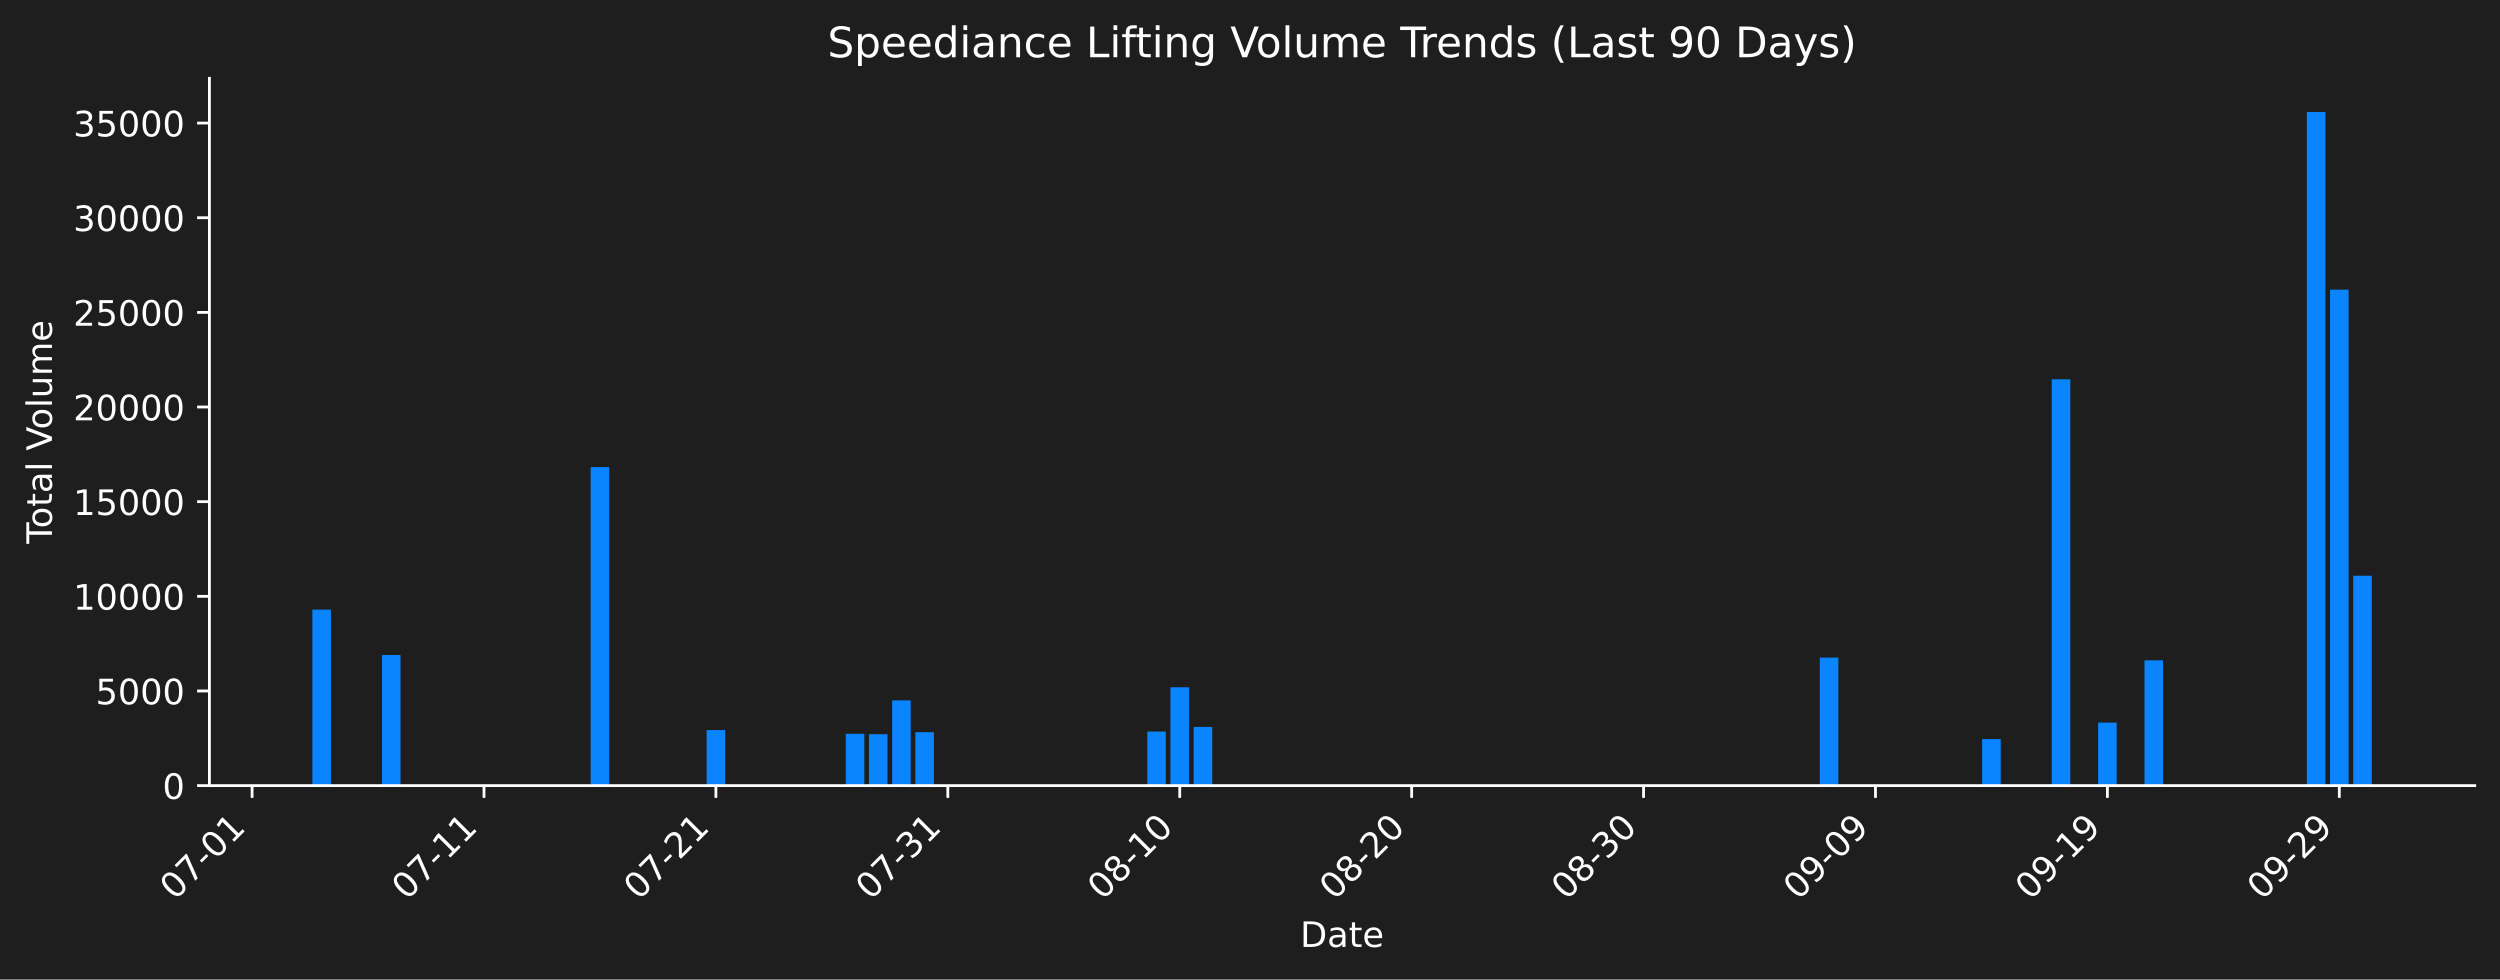
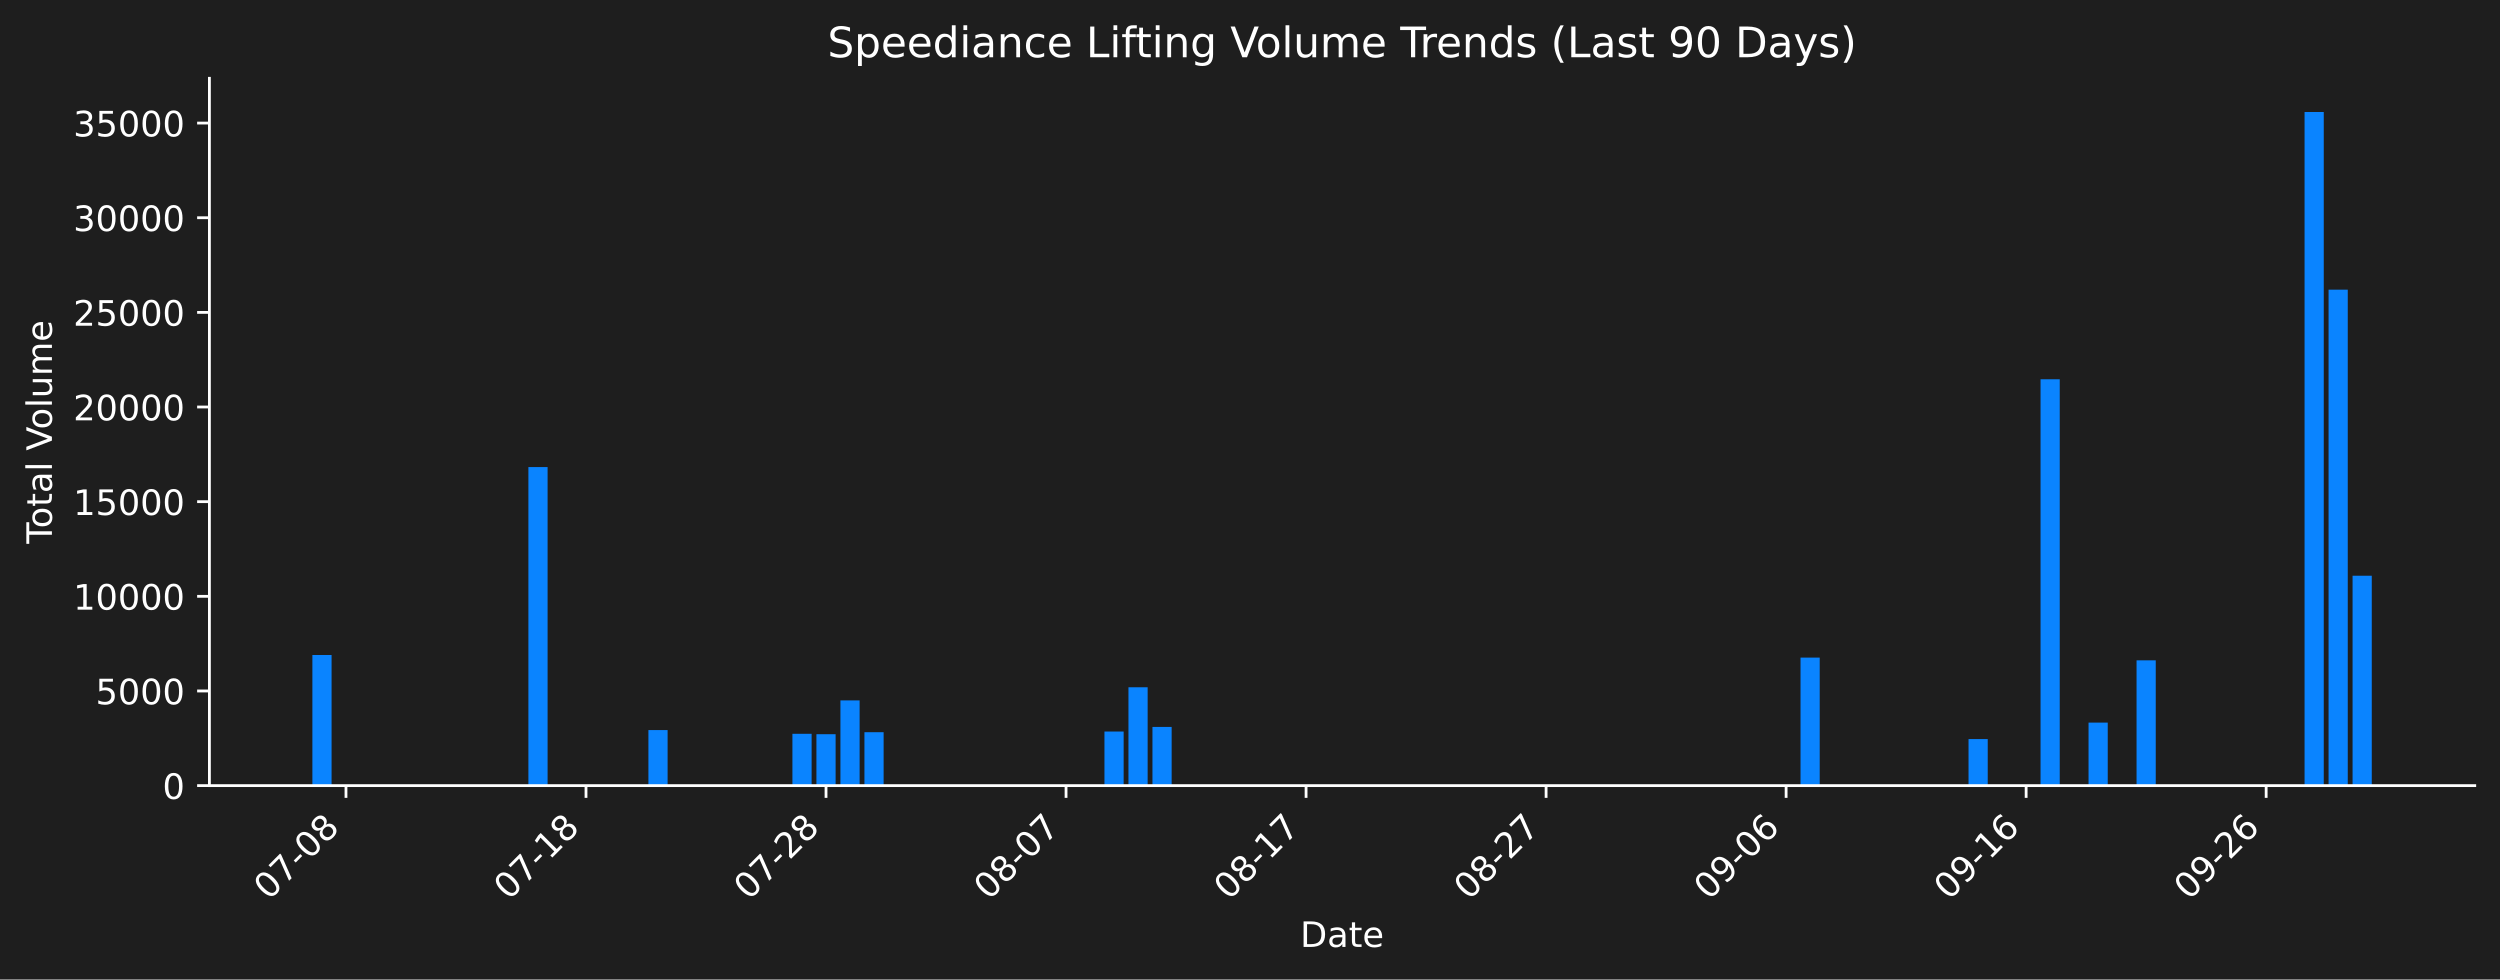
<svg xmlns="http://www.w3.org/2000/svg" xmlns:xlink="http://www.w3.org/1999/xlink" width="712.621pt" height="279.207pt" viewBox="0 0 712.621 279.207" version="1.1">
  <defs>
    <style type="text/css">*{stroke-linejoin: round; stroke-linecap: butt}</style>
  </defs>
  <g id="figure_1">
    <g id="patch_1">
      <path d="M 0 279.207  L 712.621 279.207  L 712.621 0  L 0 0  z " style="fill: #1e1e1e" />
    </g>
    <g id="axes_1">
      <g id="patch_2">
        <path d="M 59.691 223.939  L 705.421 223.939  L 705.421 22.318  L 59.691 22.318  L 59.691 223.939  z " style="fill: none" />
      </g>
      <g id="patch_3">
-         <path d="M 89.042 223.939  L 94.331 223.939  L 94.331 173.774  L 89.042 173.774  z " clip-path="url(#p75ba4b3775)" style="fill: #0a84ff" />
+         <path d="M 89.042 223.939  L 94.515 223.939  L 94.515 186.71  L 89.042 186.71  z " clip-path="url(#pae42a3f8f5)" style="fill: #0a84ff" />
      </g>
      <g id="patch_4">
-         <path d="M 108.874 223.939  L 114.163 223.939  L 114.163 186.71  L 108.874 186.71  z " clip-path="url(#p75ba4b3775)" style="fill: #0a84ff" />
+         <path d="M 150.618 223.939  L 156.092 223.939  L 156.092 133.144  L 150.618 133.144  z " clip-path="url(#pae42a3f8f5)" style="fill: #0a84ff" />
      </g>
      <g id="patch_5">
-         <path d="M 168.37 223.939  L 173.659 223.939  L 173.659 133.144  L 168.37 133.144  z " clip-path="url(#p75ba4b3775)" style="fill: #0a84ff" />
+         <path d="M 184.827 223.939  L 190.301 223.939  L 190.301 208.102  L 184.827 208.102  z " clip-path="url(#pae42a3f8f5)" style="fill: #0a84ff" />
      </g>
      <g id="patch_6">
-         <path d="M 201.423 223.939  L 206.712 223.939  L 206.712 208.102  L 201.423 208.102  z " clip-path="url(#p75ba4b3775)" style="fill: #0a84ff" />
+         <path d="M 225.878 223.939  L 231.352 223.939  L 231.352 209.17  L 225.878 209.17  z " clip-path="url(#pae42a3f8f5)" style="fill: #0a84ff" />
      </g>
      <g id="patch_7">
-         <path d="M 241.087 223.939  L 246.376 223.939  L 246.376 209.17  L 241.087 209.17  z " clip-path="url(#p75ba4b3775)" style="fill: #0a84ff" />
+         <path d="M 232.72 223.939  L 238.193 223.939  L 238.193 209.278  L 232.72 209.278  z " clip-path="url(#pae42a3f8f5)" style="fill: #0a84ff" />
      </g>
      <g id="patch_8">
-         <path d="M 247.698 223.939  L 252.987 223.939  L 252.987 209.278  L 247.698 209.278  z " clip-path="url(#p75ba4b3775)" style="fill: #0a84ff" />
+         <path d="M 239.562 223.939  L 245.035 223.939  L 245.035 199.652  L 239.562 199.652  z " clip-path="url(#pae42a3f8f5)" style="fill: #0a84ff" />
      </g>
      <g id="patch_9">
-         <path d="M 254.309 223.939  L 259.597 223.939  L 259.597 199.652  L 254.309 199.652  z " clip-path="url(#p75ba4b3775)" style="fill: #0a84ff" />
+         <path d="M 246.404 223.939  L 251.877 223.939  L 251.877 208.714  L 246.404 208.714  z " clip-path="url(#pae42a3f8f5)" style="fill: #0a84ff" />
      </g>
      <g id="patch_10">
-         <path d="M 260.919 223.939  L 266.208 223.939  L 266.208 208.714  L 260.919 208.714  z " clip-path="url(#p75ba4b3775)" style="fill: #0a84ff" />
+         <path d="M 314.822 223.939  L 320.295 223.939  L 320.295 208.513  L 314.822 208.513  z " clip-path="url(#pae42a3f8f5)" style="fill: #0a84ff" />
      </g>
      <g id="patch_11">
-         <path d="M 327.026 223.939  L 332.315 223.939  L 332.315 208.513  L 327.026 208.513  z " clip-path="url(#p75ba4b3775)" style="fill: #0a84ff" />
+         <path d="M 321.664 223.939  L 327.137 223.939  L 327.137 195.912  L 321.664 195.912  z " clip-path="url(#pae42a3f8f5)" style="fill: #0a84ff" />
      </g>
      <g id="patch_12">
-         <path d="M 333.637 223.939  L 338.925 223.939  L 338.925 195.912  L 333.637 195.912  z " clip-path="url(#p75ba4b3775)" style="fill: #0a84ff" />
+         <path d="M 328.505 223.939  L 333.979 223.939  L 333.979 207.219  L 328.505 207.219  z " clip-path="url(#pae42a3f8f5)" style="fill: #0a84ff" />
      </g>
      <g id="patch_13">
-         <path d="M 340.247 223.939  L 345.536 223.939  L 345.536 207.219  L 340.247 207.219  z " clip-path="url(#p75ba4b3775)" style="fill: #0a84ff" />
+         <path d="M 513.234 223.939  L 518.708 223.939  L 518.708 187.448  L 513.234 187.448  z " clip-path="url(#pae42a3f8f5)" style="fill: #0a84ff" />
      </g>
      <g id="patch_14">
-         <path d="M 518.735 223.939  L 524.024 223.939  L 524.024 187.448  L 518.735 187.448  z " clip-path="url(#p75ba4b3775)" style="fill: #0a84ff" />
+         <path d="M 561.127 223.939  L 566.6 223.939  L 566.6 210.678  L 561.127 210.678  z " clip-path="url(#pae42a3f8f5)" style="fill: #0a84ff" />
      </g>
      <g id="patch_15">
-         <path d="M 565.01 223.939  L 570.299 223.939  L 570.299 210.678  L 565.01 210.678  z " clip-path="url(#p75ba4b3775)" style="fill: #0a84ff" />
+         <path d="M 581.652 223.939  L 587.126 223.939  L 587.126 108.113  L 581.652 108.113  z " clip-path="url(#pae42a3f8f5)" style="fill: #0a84ff" />
      </g>
      <g id="patch_16">
-         <path d="M 584.842 223.939  L 590.131 223.939  L 590.131 108.113  L 584.842 108.113  z " clip-path="url(#p75ba4b3775)" style="fill: #0a84ff" />
+         <path d="M 595.336 223.939  L 600.809 223.939  L 600.809 205.981  L 595.336 205.981  z " clip-path="url(#pae42a3f8f5)" style="fill: #0a84ff" />
      </g>
      <g id="patch_17">
-         <path d="M 598.063 223.939  L 603.352 223.939  L 603.352 205.981  L 598.063 205.981  z " clip-path="url(#p75ba4b3775)" style="fill: #0a84ff" />
+         <path d="M 609.02 223.939  L 614.493 223.939  L 614.493 188.224  L 609.02 188.224  z " clip-path="url(#pae42a3f8f5)" style="fill: #0a84ff" />
      </g>
      <g id="patch_18">
-         <path d="M 611.285 223.939  L 616.573 223.939  L 616.573 188.224  L 611.285 188.224  z " clip-path="url(#p75ba4b3775)" style="fill: #0a84ff" />
+         <path d="M 656.912 223.939  L 662.386 223.939  L 662.386 31.919  L 656.912 31.919  z " clip-path="url(#pae42a3f8f5)" style="fill: #0a84ff" />
      </g>
      <g id="patch_19">
-         <path d="M 657.559 223.939  L 662.848 223.939  L 662.848 31.919  L 657.559 31.919  z " clip-path="url(#p75ba4b3775)" style="fill: #0a84ff" />
+         <path d="M 663.754 223.939  L 669.227 223.939  L 669.227 82.577  L 663.754 82.577  z " clip-path="url(#pae42a3f8f5)" style="fill: #0a84ff" />
      </g>
      <g id="patch_20">
-         <path d="M 664.17 223.939  L 669.459 223.939  L 669.459 82.577  L 664.17 82.577  z " clip-path="url(#p75ba4b3775)" style="fill: #0a84ff" />
-       </g>
-       <g id="patch_21">
-         <path d="M 670.781 223.939  L 676.069 223.939  L 676.069 164.121  L 670.781 164.121  z " clip-path="url(#p75ba4b3775)" style="fill: #0a84ff" />
+         <path d="M 670.596 223.939  L 676.069 223.939  L 676.069 164.121  L 670.596 164.121  z " clip-path="url(#pae42a3f8f5)" style="fill: #0a84ff" />
      </g>
      <g id="matplotlib.axis_1">
        <g id="xtick_1">
          <g id="line2d_1">
            <defs>
-               <path id="mddcae3e3fe" d="M 0 0  L 0 3.5  " style="stroke: #ffffff; stroke-width: 0.8" />
+               <path id="m203b34a47f" d="M 0 0  L 0 3.5  " style="stroke: #ffffff; stroke-width: 0.8" />
            </defs>
            <g>
-               <use xlink:href="#mddcae3e3fe" x="71.854" y="223.939" style="fill: #ffffff; stroke: #ffffff; stroke-width: 0.8" />
+               <use xlink:href="#m203b34a47f" x="98.621" y="223.939" style="fill: #ffffff; stroke: #ffffff; stroke-width: 0.8" />
            </g>
          </g>
          <g id="text_1">
-             <g style="fill: #ffffff" transform="translate(49.83672 256.8584) rotate(-45) scale(0.1 -0.1)">
+             <g style="fill: #ffffff" transform="translate(76.60299 256.8584) rotate(-45) scale(0.1 -0.1)">
              <defs>
                <path id="DejaVuSans-30" d="M 2034 4250  Q 1547 4250 1301 3770  Q 1056 3291 1056 2328  Q 1056 1369 1301 889  Q 1547 409 2034 409  Q 2525 409 2770 889  Q 3016 1369 3016 2328  Q 3016 3291 2770 3770  Q 2525 4250 2034 4250  z M 2034 4750  Q 2819 4750 3233 4129  Q 3647 3509 3647 2328  Q 3647 1150 3233 529  Q 2819 -91 2034 -91  Q 1250 -91 836 529  Q 422 1150 422 2328  Q 422 3509 836 4129  Q 1250 4750 2034 4750  z " transform="scale(0.015625)" />
                <path id="DejaVuSans-37" d="M 525 4666  L 3525 4666  L 3525 4397  L 1831 0  L 1172 0  L 2766 4134  L 525 4134  L 525 4666  z " transform="scale(0.015625)" />
                <path id="DejaVuSans-2d" d="M 313 2009  L 1997 2009  L 1997 1497  L 313 1497  L 313 2009  z " transform="scale(0.015625)" />
-                 <path id="DejaVuSans-31" d="M 794 531  L 1825 531  L 1825 4091  L 703 3866  L 703 4441  L 1819 4666  L 2450 4666  L 2450 531  L 3481 531  L 3481 0  L 794 0  L 794 531  z " transform="scale(0.015625)" />
+                 <path id="DejaVuSans-38" d="M 2034 2216  Q 1584 2216 1326 1975  Q 1069 1734 1069 1313  Q 1069 891 1326 650  Q 1584 409 2034 409  Q 2484 409 2743 651  Q 3003 894 3003 1313  Q 3003 1734 2745 1975  Q 2488 2216 2034 2216  z M 1403 2484  Q 997 2584 770 2862  Q 544 3141 544 3541  Q 544 4100 942 4425  Q 1341 4750 2034 4750  Q 2731 4750 3128 4425  Q 3525 4100 3525 3541  Q 3525 3141 3298 2862  Q 3072 2584 2669 2484  Q 3125 2378 3379 2068  Q 3634 1759 3634 1313  Q 3634 634 3220 271  Q 2806 -91 2034 -91  Q 1263 -91 848 271  Q 434 634 434 1313  Q 434 1759 690 2068  Q 947 2378 1403 2484  z M 1172 3481  Q 1172 3119 1398 2916  Q 1625 2713 2034 2713  Q 2441 2713 2670 2916  Q 2900 3119 2900 3481  Q 2900 3844 2670 4047  Q 2441 4250 2034 4250  Q 1625 4250 1398 4047  Q 1172 3844 1172 3481  z " transform="scale(0.015625)" />
              </defs>
              <use xlink:href="#DejaVuSans-30" />
              <use xlink:href="#DejaVuSans-37" transform="translate(63.62305 0)" />
              <use xlink:href="#DejaVuSans-2d" transform="translate(127.2461 0)" />
              <use xlink:href="#DejaVuSans-30" transform="translate(163.3301 0)" />
-               <use xlink:href="#DejaVuSans-31" transform="translate(226.9531 0)" />
+               <use xlink:href="#DejaVuSans-38" transform="translate(226.9531 0)" />
            </g>
          </g>
        </g>
        <g id="xtick_2">
          <g id="line2d_2">
            <g>
-               <use xlink:href="#mddcae3e3fe" x="137.961" y="223.939" style="fill: #ffffff; stroke: #ffffff; stroke-width: 0.8" />
+               <use xlink:href="#m203b34a47f" x="167.039" y="223.939" style="fill: #ffffff; stroke: #ffffff; stroke-width: 0.8" />
            </g>
          </g>
          <g id="text_2">
-             <g style="fill: #ffffff" transform="translate(115.9434 256.8584) rotate(-45) scale(0.1 -0.1)">
+             <g style="fill: #ffffff" transform="translate(145.0211 256.8584) rotate(-45) scale(0.1 -0.1)">
+               <defs>
+                 <path id="DejaVuSans-31" d="M 794 531  L 1825 531  L 1825 4091  L 703 3866  L 703 4441  L 1819 4666  L 2450 4666  L 2450 531  L 3481 531  L 3481 0  L 794 0  L 794 531  z " transform="scale(0.015625)" />
+               </defs>
              <use xlink:href="#DejaVuSans-30" />
              <use xlink:href="#DejaVuSans-37" transform="translate(63.62305 0)" />
              <use xlink:href="#DejaVuSans-2d" transform="translate(127.2461 0)" />
              <use xlink:href="#DejaVuSans-31" transform="translate(163.3301 0)" />
-               <use xlink:href="#DejaVuSans-31" transform="translate(226.9531 0)" />
+               <use xlink:href="#DejaVuSans-38" transform="translate(226.9531 0)" />
            </g>
          </g>
        </g>
        <g id="xtick_3">
          <g id="line2d_3">
            <g>
-               <use xlink:href="#mddcae3e3fe" x="204.068" y="223.939" style="fill: #ffffff; stroke: #ffffff; stroke-width: 0.8" />
+               <use xlink:href="#m203b34a47f" x="235.457" y="223.939" style="fill: #ffffff; stroke: #ffffff; stroke-width: 0.8" />
            </g>
          </g>
          <g id="text_3">
-             <g style="fill: #ffffff" transform="translate(182.0501 256.8584) rotate(-45) scale(0.1 -0.1)">
+             <g style="fill: #ffffff" transform="translate(213.4392 256.8584) rotate(-45) scale(0.1 -0.1)">
              <defs>
                <path id="DejaVuSans-32" d="M 1228 531  L 3431 531  L 3431 0  L 469 0  L 469 531  Q 828 903 1448 1529  Q 2069 2156 2228 2338  Q 2531 2678 2651 2914  Q 2772 3150 2772 3378  Q 2772 3750 2511 3984  Q 2250 4219 1831 4219  Q 1534 4219 1204 4116  Q 875 4013 500 3803  L 500 4441  Q 881 4594 1212 4672  Q 1544 4750 1819 4750  Q 2544 4750 2975 4387  Q 3406 4025 3406 3419  Q 3406 3131 3298 2873  Q 3191 2616 2906 2266  Q 2828 2175 2409 1742  Q 1991 1309 1228 531  z " transform="scale(0.015625)" />
              </defs>
              <use xlink:href="#DejaVuSans-30" />
              <use xlink:href="#DejaVuSans-37" transform="translate(63.62305 0)" />
              <use xlink:href="#DejaVuSans-2d" transform="translate(127.2461 0)" />
              <use xlink:href="#DejaVuSans-32" transform="translate(163.3301 0)" />
-               <use xlink:href="#DejaVuSans-31" transform="translate(226.9531 0)" />
+               <use xlink:href="#DejaVuSans-38" transform="translate(226.9531 0)" />
            </g>
          </g>
        </g>
        <g id="xtick_4">
          <g id="line2d_4">
            <g>
-               <use xlink:href="#mddcae3e3fe" x="270.174" y="223.939" style="fill: #ffffff; stroke: #ffffff; stroke-width: 0.8" />
+               <use xlink:href="#m203b34a47f" x="303.875" y="223.939" style="fill: #ffffff; stroke: #ffffff; stroke-width: 0.8" />
            </g>
          </g>
          <g id="text_4">
-             <g style="fill: #ffffff" transform="translate(248.1567 256.8584) rotate(-45) scale(0.1 -0.1)">
-               <defs>
-                 <path id="DejaVuSans-33" d="M 2597 2516  Q 3050 2419 3304 2112  Q 3559 1806 3559 1356  Q 3559 666 3084 287  Q 2609 -91 1734 -91  Q 1441 -91 1130 -33  Q 819 25 488 141  L 488 750  Q 750 597 1062 519  Q 1375 441 1716 441  Q 2309 441 2620 675  Q 2931 909 2931 1356  Q 2931 1769 2642 2001  Q 2353 2234 1838 2234  L 1294 2234  L 1294 2753  L 1863 2753  Q 2328 2753 2575 2939  Q 2822 3125 2822 3475  Q 2822 3834 2567 4026  Q 2313 4219 1838 4219  Q 1578 4219 1281 4162  Q 984 4106 628 3988  L 628 4550  Q 988 4650 1302 4700  Q 1616 4750 1894 4750  Q 2613 4750 3031 4423  Q 3450 4097 3450 3541  Q 3450 3153 3228 2886  Q 3006 2619 2597 2516  z " transform="scale(0.015625)" />
-               </defs>
-               <use xlink:href="#DejaVuSans-30" />
-               <use xlink:href="#DejaVuSans-37" transform="translate(63.62305 0)" />
-               <use xlink:href="#DejaVuSans-2d" transform="translate(127.2461 0)" />
-               <use xlink:href="#DejaVuSans-33" transform="translate(163.3301 0)" />
-               <use xlink:href="#DejaVuSans-31" transform="translate(226.9531 0)" />
+             <g style="fill: #ffffff" transform="translate(281.8573 256.8584) rotate(-45) scale(0.1 -0.1)">
+               <use xlink:href="#DejaVuSans-30" />
+               <use xlink:href="#DejaVuSans-38" transform="translate(63.62305 0)" />
+               <use xlink:href="#DejaVuSans-2d" transform="translate(127.2461 0)" />
+               <use xlink:href="#DejaVuSans-30" transform="translate(163.3301 0)" />
+               <use xlink:href="#DejaVuSans-37" transform="translate(226.9531 0)" />
            </g>
          </g>
        </g>
        <g id="xtick_5">
          <g id="line2d_5">
            <g>
-               <use xlink:href="#mddcae3e3fe" x="336.281" y="223.939" style="fill: #ffffff; stroke: #ffffff; stroke-width: 0.8" />
+               <use xlink:href="#m203b34a47f" x="372.293" y="223.939" style="fill: #ffffff; stroke: #ffffff; stroke-width: 0.8" />
            </g>
          </g>
          <g id="text_5">
-             <g style="fill: #ffffff" transform="translate(314.2634 256.8584) rotate(-45) scale(0.1 -0.1)">
-               <defs>
-                 <path id="DejaVuSans-38" d="M 2034 2216  Q 1584 2216 1326 1975  Q 1069 1734 1069 1313  Q 1069 891 1326 650  Q 1584 409 2034 409  Q 2484 409 2743 651  Q 3003 894 3003 1313  Q 3003 1734 2745 1975  Q 2488 2216 2034 2216  z M 1403 2484  Q 997 2584 770 2862  Q 544 3141 544 3541  Q 544 4100 942 4425  Q 1341 4750 2034 4750  Q 2731 4750 3128 4425  Q 3525 4100 3525 3541  Q 3525 3141 3298 2862  Q 3072 2584 2669 2484  Q 3125 2378 3379 2068  Q 3634 1759 3634 1313  Q 3634 634 3220 271  Q 2806 -91 2034 -91  Q 1263 -91 848 271  Q 434 634 434 1313  Q 434 1759 690 2068  Q 947 2378 1403 2484  z M 1172 3481  Q 1172 3119 1398 2916  Q 1625 2713 2034 2713  Q 2441 2713 2670 2916  Q 2900 3119 2900 3481  Q 2900 3844 2670 4047  Q 2441 4250 2034 4250  Q 1625 4250 1398 4047  Q 1172 3844 1172 3481  z " transform="scale(0.015625)" />
-               </defs>
+             <g style="fill: #ffffff" transform="translate(350.2754 256.8584) rotate(-45) scale(0.1 -0.1)">
              <use xlink:href="#DejaVuSans-30" />
              <use xlink:href="#DejaVuSans-38" transform="translate(63.62305 0)" />
              <use xlink:href="#DejaVuSans-2d" transform="translate(127.2461 0)" />
              <use xlink:href="#DejaVuSans-31" transform="translate(163.3301 0)" />
-               <use xlink:href="#DejaVuSans-30" transform="translate(226.9531 0)" />
+               <use xlink:href="#DejaVuSans-37" transform="translate(226.9531 0)" />
            </g>
          </g>
        </g>
        <g id="xtick_6">
          <g id="line2d_6">
            <g>
-               <use xlink:href="#mddcae3e3fe" x="402.388" y="223.939" style="fill: #ffffff; stroke: #ffffff; stroke-width: 0.8" />
+               <use xlink:href="#m203b34a47f" x="440.711" y="223.939" style="fill: #ffffff; stroke: #ffffff; stroke-width: 0.8" />
            </g>
          </g>
          <g id="text_6">
-             <g style="fill: #ffffff" transform="translate(380.3701 256.8584) rotate(-45) scale(0.1 -0.1)">
+             <g style="fill: #ffffff" transform="translate(418.6935 256.8584) rotate(-45) scale(0.1 -0.1)">
              <use xlink:href="#DejaVuSans-30" />
              <use xlink:href="#DejaVuSans-38" transform="translate(63.62305 0)" />
              <use xlink:href="#DejaVuSans-2d" transform="translate(127.2461 0)" />
              <use xlink:href="#DejaVuSans-32" transform="translate(163.3301 0)" />
-               <use xlink:href="#DejaVuSans-30" transform="translate(226.9531 0)" />
+               <use xlink:href="#DejaVuSans-37" transform="translate(226.9531 0)" />
            </g>
          </g>
        </g>
        <g id="xtick_7">
          <g id="line2d_7">
            <g>
-               <use xlink:href="#mddcae3e3fe" x="468.494" y="223.939" style="fill: #ffffff; stroke: #ffffff; stroke-width: 0.8" />
+               <use xlink:href="#m203b34a47f" x="509.129" y="223.939" style="fill: #ffffff; stroke: #ffffff; stroke-width: 0.8" />
            </g>
          </g>
          <g id="text_7">
-             <g style="fill: #ffffff" transform="translate(446.4768 256.8584) rotate(-45) scale(0.1 -0.1)">
-               <use xlink:href="#DejaVuSans-30" />
-               <use xlink:href="#DejaVuSans-38" transform="translate(63.62305 0)" />
-               <use xlink:href="#DejaVuSans-2d" transform="translate(127.2461 0)" />
-               <use xlink:href="#DejaVuSans-33" transform="translate(163.3301 0)" />
-               <use xlink:href="#DejaVuSans-30" transform="translate(226.9531 0)" />
+             <g style="fill: #ffffff" transform="translate(487.1116 256.8584) rotate(-45) scale(0.1 -0.1)">
+               <defs>
+                 <path id="DejaVuSans-39" d="M 703 97  L 703 672  Q 941 559 1184 500  Q 1428 441 1663 441  Q 2288 441 2617 861  Q 2947 1281 2994 2138  Q 2813 1869 2534 1725  Q 2256 1581 1919 1581  Q 1219 1581 811 2004  Q 403 2428 403 3163  Q 403 3881 828 4315  Q 1253 4750 1959 4750  Q 2769 4750 3195 4129  Q 3622 3509 3622 2328  Q 3622 1225 3098 567  Q 2575 -91 1691 -91  Q 1453 -91 1209 -44  Q 966 3 703 97  z M 1959 2075  Q 2384 2075 2632 2365  Q 2881 2656 2881 3163  Q 2881 3666 2632 3958  Q 2384 4250 1959 4250  Q 1534 4250 1286 3958  Q 1038 3666 1038 3163  Q 1038 2656 1286 2365  Q 1534 2075 1959 2075  z " transform="scale(0.015625)" />
+                 <path id="DejaVuSans-36" d="M 2113 2584  Q 1688 2584 1439 2293  Q 1191 2003 1191 1497  Q 1191 994 1439 701  Q 1688 409 2113 409  Q 2538 409 2786 701  Q 3034 994 3034 1497  Q 3034 2003 2786 2293  Q 2538 2584 2113 2584  z M 3366 4563  L 3366 3988  Q 3128 4100 2886 4159  Q 2644 4219 2406 4219  Q 1781 4219 1451 3797  Q 1122 3375 1075 2522  Q 1259 2794 1537 2939  Q 1816 3084 2150 3084  Q 2853 3084 3261 2657  Q 3669 2231 3669 1497  Q 3669 778 3244 343  Q 2819 -91 2113 -91  Q 1303 -91 875 529  Q 447 1150 447 2328  Q 447 3434 972 4092  Q 1497 4750 2381 4750  Q 2619 4750 2861 4703  Q 3103 4656 3366 4563  z " transform="scale(0.015625)" />
+               </defs>
+               <use xlink:href="#DejaVuSans-30" />
+               <use xlink:href="#DejaVuSans-39" transform="translate(63.62305 0)" />
+               <use xlink:href="#DejaVuSans-2d" transform="translate(127.2461 0)" />
+               <use xlink:href="#DejaVuSans-30" transform="translate(163.3301 0)" />
+               <use xlink:href="#DejaVuSans-36" transform="translate(226.9531 0)" />
            </g>
          </g>
        </g>
        <g id="xtick_8">
          <g id="line2d_8">
            <g>
-               <use xlink:href="#mddcae3e3fe" x="534.601" y="223.939" style="fill: #ffffff; stroke: #ffffff; stroke-width: 0.8" />
+               <use xlink:href="#m203b34a47f" x="577.547" y="223.939" style="fill: #ffffff; stroke: #ffffff; stroke-width: 0.8" />
            </g>
          </g>
          <g id="text_8">
-             <g style="fill: #ffffff" transform="translate(512.5834 256.8584) rotate(-45) scale(0.1 -0.1)">
-               <defs>
-                 <path id="DejaVuSans-39" d="M 703 97  L 703 672  Q 941 559 1184 500  Q 1428 441 1663 441  Q 2288 441 2617 861  Q 2947 1281 2994 2138  Q 2813 1869 2534 1725  Q 2256 1581 1919 1581  Q 1219 1581 811 2004  Q 403 2428 403 3163  Q 403 3881 828 4315  Q 1253 4750 1959 4750  Q 2769 4750 3195 4129  Q 3622 3509 3622 2328  Q 3622 1225 3098 567  Q 2575 -91 1691 -91  Q 1453 -91 1209 -44  Q 966 3 703 97  z M 1959 2075  Q 2384 2075 2632 2365  Q 2881 2656 2881 3163  Q 2881 3666 2632 3958  Q 2384 4250 1959 4250  Q 1534 4250 1286 3958  Q 1038 3666 1038 3163  Q 1038 2656 1286 2365  Q 1534 2075 1959 2075  z " transform="scale(0.015625)" />
-               </defs>
+             <g style="fill: #ffffff" transform="translate(555.5297 256.8584) rotate(-45) scale(0.1 -0.1)">
              <use xlink:href="#DejaVuSans-30" />
              <use xlink:href="#DejaVuSans-39" transform="translate(63.62305 0)" />
              <use xlink:href="#DejaVuSans-2d" transform="translate(127.2461 0)" />
-               <use xlink:href="#DejaVuSans-30" transform="translate(163.3301 0)" />
-               <use xlink:href="#DejaVuSans-39" transform="translate(226.9531 0)" />
+               <use xlink:href="#DejaVuSans-31" transform="translate(163.3301 0)" />
+               <use xlink:href="#DejaVuSans-36" transform="translate(226.9531 0)" />
            </g>
          </g>
        </g>
        <g id="xtick_9">
          <g id="line2d_9">
            <g>
-               <use xlink:href="#mddcae3e3fe" x="600.708" y="223.939" style="fill: #ffffff; stroke: #ffffff; stroke-width: 0.8" />
+               <use xlink:href="#m203b34a47f" x="645.965" y="223.939" style="fill: #ffffff; stroke: #ffffff; stroke-width: 0.8" />
            </g>
          </g>
          <g id="text_9">
-             <g style="fill: #ffffff" transform="translate(578.6901 256.8584) rotate(-45) scale(0.1 -0.1)">
+             <g style="fill: #ffffff" transform="translate(623.9478 256.8584) rotate(-45) scale(0.1 -0.1)">
              <use xlink:href="#DejaVuSans-30" />
              <use xlink:href="#DejaVuSans-39" transform="translate(63.62305 0)" />
              <use xlink:href="#DejaVuSans-2d" transform="translate(127.2461 0)" />
-               <use xlink:href="#DejaVuSans-31" transform="translate(163.3301 0)" />
-               <use xlink:href="#DejaVuSans-39" transform="translate(226.9531 0)" />
-             </g>
-           </g>
-         </g>
-         <g id="xtick_10">
-           <g id="line2d_10">
-             <g>
-               <use xlink:href="#mddcae3e3fe" x="666.814" y="223.939" style="fill: #ffffff; stroke: #ffffff; stroke-width: 0.8" />
-             </g>
-           </g>
-           <g id="text_10">
-             <g style="fill: #ffffff" transform="translate(644.7968 256.8584) rotate(-45) scale(0.1 -0.1)">
-               <use xlink:href="#DejaVuSans-30" />
-               <use xlink:href="#DejaVuSans-39" transform="translate(63.62305 0)" />
-               <use xlink:href="#DejaVuSans-2d" transform="translate(127.2461 0)" />
              <use xlink:href="#DejaVuSans-32" transform="translate(163.3301 0)" />
-               <use xlink:href="#DejaVuSans-39" transform="translate(226.9531 0)" />
-             </g>
-           </g>
-         </g>
-         <g id="text_11">
+               <use xlink:href="#DejaVuSans-36" transform="translate(226.9531 0)" />
+             </g>
+           </g>
+         </g>
+         <g id="text_10">
          <g style="fill: #ffffff" transform="translate(370.6048 269.9274) scale(0.1 -0.1)">
            <defs>
              <path id="DejaVuSans-44" d="M 1259 4147  L 1259 519  L 2022 519  Q 2988 519 3436 956  Q 3884 1394 3884 2338  Q 3884 3275 3436 3711  Q 2988 4147 2022 4147  L 1259 4147  z M 628 4666  L 1925 4666  Q 3281 4666 3915 4102  Q 4550 3538 4550 2338  Q 4550 1131 3912 565  Q 3275 0 1925 0  L 628 0  L 628 4666  z " transform="scale(0.015625)" />
              <path id="DejaVuSans-61" d="M 2194 1759  Q 1497 1759 1228 1600  Q 959 1441 959 1056  Q 959 750 1161 570  Q 1363 391 1709 391  Q 2188 391 2477 730  Q 2766 1069 2766 1631  L 2766 1759  L 2194 1759  z M 3341 1997  L 3341 0  L 2766 0  L 2766 531  Q 2569 213 2275 61  Q 1981 -91 1556 -91  Q 1019 -91 701 211  Q 384 513 384 1019  Q 384 1609 779 1909  Q 1175 2209 1959 2209  L 2766 2209  L 2766 2266  Q 2766 2663 2505 2880  Q 2244 3097 1772 3097  Q 1472 3097 1187 3025  Q 903 2953 641 2809  L 641 3341  Q 956 3463 1253 3523  Q 1550 3584 1831 3584  Q 2591 3584 2966 3190  Q 3341 2797 3341 1997  z " transform="scale(0.015625)" />
              <path id="DejaVuSans-74" d="M 1172 4494  L 1172 3500  L 2356 3500  L 2356 3053  L 1172 3053  L 1172 1153  Q 1172 725 1289 603  Q 1406 481 1766 481  L 2356 481  L 2356 0  L 1766 0  Q 1100 0 847 248  Q 594 497 594 1153  L 594 3053  L 172 3053  L 172 3500  L 594 3500  L 594 4494  L 1172 4494  z " transform="scale(0.015625)" />
              <path id="DejaVuSans-65" d="M 3597 1894  L 3597 1613  L 953 1613  Q 991 1019 1311 708  Q 1631 397 2203 397  Q 2534 397 2845 478  Q 3156 559 3463 722  L 3463 178  Q 3153 47 2828 -22  Q 2503 -91 2169 -91  Q 1331 -91 842 396  Q 353 884 353 1716  Q 353 2575 817 3079  Q 1281 3584 2069 3584  Q 2775 3584 3186 3129  Q 3597 2675 3597 1894  z M 3022 2063  Q 3016 2534 2758 2815  Q 2500 3097 2075 3097  Q 1594 3097 1305 2825  Q 1016 2553 972 2059  L 3022 2063  z " transform="scale(0.015625)" />
            </defs>
            <use xlink:href="#DejaVuSans-44" />
            <use xlink:href="#DejaVuSans-61" transform="translate(77.00195 0)" />
            <use xlink:href="#DejaVuSans-74" transform="translate(138.2812 0)" />
            <use xlink:href="#DejaVuSans-65" transform="translate(177.4902 0)" />
          </g>
        </g>
      </g>
      <g id="matplotlib.axis_2">
        <g id="ytick_1">
+           <g id="line2d_10">
+             <defs>
+               <path id="m33b0a10a16" d="M 0 0  L -3.5 0  " style="stroke: #ffffff; stroke-width: 0.8" />
+             </defs>
+             <g>
+               <use xlink:href="#m33b0a10a16" x="59.691" y="223.939" style="fill: #ffffff; stroke: #ffffff; stroke-width: 0.8" />
+             </g>
+           </g>
+           <g id="text_11">
+             <g style="fill: #ffffff" transform="translate(46.32812 227.7378) scale(0.1 -0.1)">
+               <use xlink:href="#DejaVuSans-30" />
+             </g>
+           </g>
+         </g>
+         <g id="ytick_2">
          <g id="line2d_11">
-             <defs>
-               <path id="mf237c23711" d="M 0 0  L -3.5 0  " style="stroke: #ffffff; stroke-width: 0.8" />
-             </defs>
-             <g>
-               <use xlink:href="#mf237c23711" x="59.691" y="223.939" style="fill: #ffffff; stroke: #ffffff; stroke-width: 0.8" />
+             <g>
+               <use xlink:href="#m33b0a10a16" x="59.691" y="196.96" style="fill: #ffffff; stroke: #ffffff; stroke-width: 0.8" />
            </g>
          </g>
          <g id="text_12">
-             <g style="fill: #ffffff" transform="translate(46.32812 227.7378) scale(0.1 -0.1)">
-               <use xlink:href="#DejaVuSans-30" />
-             </g>
-           </g>
-         </g>
-         <g id="ytick_2">
-           <g id="line2d_12">
-             <g>
-               <use xlink:href="#mf237c23711" x="59.691" y="196.96" style="fill: #ffffff; stroke: #ffffff; stroke-width: 0.8" />
-             </g>
-           </g>
-           <g id="text_13">
            <g style="fill: #ffffff" transform="translate(27.24063 200.7589) scale(0.1 -0.1)">
              <defs>
                <path id="DejaVuSans-35" d="M 691 4666  L 3169 4666  L 3169 4134  L 1269 4134  L 1269 2991  Q 1406 3038 1543 3061  Q 1681 3084 1819 3084  Q 2600 3084 3056 2656  Q 3513 2228 3513 1497  Q 3513 744 3044 326  Q 2575 -91 1722 -91  Q 1428 -91 1123 -41  Q 819 9 494 109  L 494 744  Q 775 591 1075 516  Q 1375 441 1709 441  Q 2250 441 2565 725  Q 2881 1009 2881 1497  Q 2881 1984 2565 2268  Q 2250 2553 1709 2553  Q 1456 2553 1204 2497  Q 953 2441 691 2322  L 691 4666  z " transform="scale(0.015625)" />
              </defs>
              <use xlink:href="#DejaVuSans-35" />
              <use xlink:href="#DejaVuSans-30" transform="translate(63.62305 0)" />
              <use xlink:href="#DejaVuSans-30" transform="translate(127.2461 0)" />
              <use xlink:href="#DejaVuSans-30" transform="translate(190.8691 0)" />
            </g>
          </g>
        </g>
        <g id="ytick_3">
-           <g id="line2d_13">
-             <g>
-               <use xlink:href="#mf237c23711" x="59.691" y="169.981" style="fill: #ffffff; stroke: #ffffff; stroke-width: 0.8" />
-             </g>
-           </g>
-           <g id="text_14">
+           <g id="line2d_12">
+             <g>
+               <use xlink:href="#m33b0a10a16" x="59.691" y="169.981" style="fill: #ffffff; stroke: #ffffff; stroke-width: 0.8" />
+             </g>
+           </g>
+           <g id="text_13">
            <g style="fill: #ffffff" transform="translate(20.87813 173.78) scale(0.1 -0.1)">
              <use xlink:href="#DejaVuSans-31" />
              <use xlink:href="#DejaVuSans-30" transform="translate(63.62305 0)" />
              <use xlink:href="#DejaVuSans-30" transform="translate(127.2461 0)" />
              <use xlink:href="#DejaVuSans-30" transform="translate(190.8691 0)" />
              <use xlink:href="#DejaVuSans-30" transform="translate(254.4922 0)" />
            </g>
          </g>
        </g>
        <g id="ytick_4">
-           <g id="line2d_14">
-             <g>
-               <use xlink:href="#mf237c23711" x="59.691" y="143.002" style="fill: #ffffff; stroke: #ffffff; stroke-width: 0.8" />
-             </g>
-           </g>
-           <g id="text_15">
+           <g id="line2d_13">
+             <g>
+               <use xlink:href="#m33b0a10a16" x="59.691" y="143.002" style="fill: #ffffff; stroke: #ffffff; stroke-width: 0.8" />
+             </g>
+           </g>
+           <g id="text_14">
            <g style="fill: #ffffff" transform="translate(20.87813 146.8011) scale(0.1 -0.1)">
              <use xlink:href="#DejaVuSans-31" />
              <use xlink:href="#DejaVuSans-35" transform="translate(63.62305 0)" />
              <use xlink:href="#DejaVuSans-30" transform="translate(127.2461 0)" />
              <use xlink:href="#DejaVuSans-30" transform="translate(190.8691 0)" />
              <use xlink:href="#DejaVuSans-30" transform="translate(254.4922 0)" />
            </g>
          </g>
        </g>
        <g id="ytick_5">
-           <g id="line2d_15">
-             <g>
-               <use xlink:href="#mf237c23711" x="59.691" y="116.023" style="fill: #ffffff; stroke: #ffffff; stroke-width: 0.8" />
-             </g>
-           </g>
-           <g id="text_16">
+           <g id="line2d_14">
+             <g>
+               <use xlink:href="#m33b0a10a16" x="59.691" y="116.023" style="fill: #ffffff; stroke: #ffffff; stroke-width: 0.8" />
+             </g>
+           </g>
+           <g id="text_15">
            <g style="fill: #ffffff" transform="translate(20.87813 119.8223) scale(0.1 -0.1)">
              <use xlink:href="#DejaVuSans-32" />
              <use xlink:href="#DejaVuSans-30" transform="translate(63.62305 0)" />
              <use xlink:href="#DejaVuSans-30" transform="translate(127.2461 0)" />
              <use xlink:href="#DejaVuSans-30" transform="translate(190.8691 0)" />
              <use xlink:href="#DejaVuSans-30" transform="translate(254.4922 0)" />
            </g>
          </g>
        </g>
        <g id="ytick_6">
-           <g id="line2d_16">
-             <g>
-               <use xlink:href="#mf237c23711" x="59.691" y="89.044" style="fill: #ffffff; stroke: #ffffff; stroke-width: 0.8" />
-             </g>
-           </g>
-           <g id="text_17">
+           <g id="line2d_15">
+             <g>
+               <use xlink:href="#m33b0a10a16" x="59.691" y="89.044" style="fill: #ffffff; stroke: #ffffff; stroke-width: 0.8" />
+             </g>
+           </g>
+           <g id="text_16">
            <g style="fill: #ffffff" transform="translate(20.87813 92.84338) scale(0.1 -0.1)">
              <use xlink:href="#DejaVuSans-32" />
              <use xlink:href="#DejaVuSans-35" transform="translate(63.62305 0)" />
              <use xlink:href="#DejaVuSans-30" transform="translate(127.2461 0)" />
              <use xlink:href="#DejaVuSans-30" transform="translate(190.8691 0)" />
              <use xlink:href="#DejaVuSans-30" transform="translate(254.4922 0)" />
            </g>
          </g>
        </g>
        <g id="ytick_7">
-           <g id="line2d_17">
-             <g>
-               <use xlink:href="#mf237c23711" x="59.691" y="62.065" style="fill: #ffffff; stroke: #ffffff; stroke-width: 0.8" />
-             </g>
-           </g>
-           <g id="text_18">
+           <g id="line2d_16">
+             <g>
+               <use xlink:href="#m33b0a10a16" x="59.691" y="62.065" style="fill: #ffffff; stroke: #ffffff; stroke-width: 0.8" />
+             </g>
+           </g>
+           <g id="text_17">
            <g style="fill: #ffffff" transform="translate(20.87813 65.86451) scale(0.1 -0.1)">
+               <defs>
+                 <path id="DejaVuSans-33" d="M 2597 2516  Q 3050 2419 3304 2112  Q 3559 1806 3559 1356  Q 3559 666 3084 287  Q 2609 -91 1734 -91  Q 1441 -91 1130 -33  Q 819 25 488 141  L 488 750  Q 750 597 1062 519  Q 1375 441 1716 441  Q 2309 441 2620 675  Q 2931 909 2931 1356  Q 2931 1769 2642 2001  Q 2353 2234 1838 2234  L 1294 2234  L 1294 2753  L 1863 2753  Q 2328 2753 2575 2939  Q 2822 3125 2822 3475  Q 2822 3834 2567 4026  Q 2313 4219 1838 4219  Q 1578 4219 1281 4162  Q 984 4106 628 3988  L 628 4550  Q 988 4650 1302 4700  Q 1616 4750 1894 4750  Q 2613 4750 3031 4423  Q 3450 4097 3450 3541  Q 3450 3153 3228 2886  Q 3006 2619 2597 2516  z " transform="scale(0.015625)" />
+               </defs>
              <use xlink:href="#DejaVuSans-33" />
              <use xlink:href="#DejaVuSans-30" transform="translate(63.62305 0)" />
              <use xlink:href="#DejaVuSans-30" transform="translate(127.2461 0)" />
              <use xlink:href="#DejaVuSans-30" transform="translate(190.8691 0)" />
              <use xlink:href="#DejaVuSans-30" transform="translate(254.4922 0)" />
            </g>
          </g>
        </g>
        <g id="ytick_8">
-           <g id="line2d_18">
-             <g>
-               <use xlink:href="#mf237c23711" x="59.691" y="35.086" style="fill: #ffffff; stroke: #ffffff; stroke-width: 0.8" />
-             </g>
-           </g>
-           <g id="text_19">
+           <g id="line2d_17">
+             <g>
+               <use xlink:href="#m33b0a10a16" x="59.691" y="35.086" style="fill: #ffffff; stroke: #ffffff; stroke-width: 0.8" />
+             </g>
+           </g>
+           <g id="text_18">
            <g style="fill: #ffffff" transform="translate(20.87813 38.88564) scale(0.1 -0.1)">
              <use xlink:href="#DejaVuSans-33" />
              <use xlink:href="#DejaVuSans-35" transform="translate(63.62305 0)" />
              <use xlink:href="#DejaVuSans-30" transform="translate(127.2461 0)" />
              <use xlink:href="#DejaVuSans-30" transform="translate(190.8691 0)" />
              <use xlink:href="#DejaVuSans-30" transform="translate(254.4922 0)" />
            </g>
          </g>
        </g>
-         <g id="text_20">
+         <g id="text_19">
          <g style="fill: #ffffff" transform="translate(14.79844 154.9908) rotate(-90) scale(0.1 -0.1)">
            <defs>
              <path id="DejaVuSans-54" d="M -19 4666  L 3928 4666  L 3928 4134  L 2272 4134  L 2272 0  L 1638 0  L 1638 4134  L -19 4134  L -19 4666  z " transform="scale(0.015625)" />
              <path id="DejaVuSans-6f" d="M 1959 3097  Q 1497 3097 1228 2736  Q 959 2375 959 1747  Q 959 1119 1226 758  Q 1494 397 1959 397  Q 2419 397 2687 759  Q 2956 1122 2956 1747  Q 2956 2369 2687 2733  Q 2419 3097 1959 3097  z M 1959 3584  Q 2709 3584 3137 3096  Q 3566 2609 3566 1747  Q 3566 888 3137 398  Q 2709 -91 1959 -91  Q 1206 -91 779 398  Q 353 888 353 1747  Q 353 2609 779 3096  Q 1206 3584 1959 3584  z " transform="scale(0.015625)" />
              <path id="DejaVuSans-6c" d="M 603 4863  L 1178 4863  L 1178 0  L 603 0  L 603 4863  z " transform="scale(0.015625)" />
              <path id="DejaVuSans-20" transform="scale(0.015625)" />
              <path id="DejaVuSans-56" d="M 1831 0  L 50 4666  L 709 4666  L 2188 738  L 3669 4666  L 4325 4666  L 2547 0  L 1831 0  z " transform="scale(0.015625)" />
              <path id="DejaVuSans-75" d="M 544 1381  L 544 3500  L 1119 3500  L 1119 1403  Q 1119 906 1312 657  Q 1506 409 1894 409  Q 2359 409 2629 706  Q 2900 1003 2900 1516  L 2900 3500  L 3475 3500  L 3475 0  L 2900 0  L 2900 538  Q 2691 219 2414 64  Q 2138 -91 1772 -91  Q 1169 -91 856 284  Q 544 659 544 1381  z M 1991 3584  L 1991 3584  z " transform="scale(0.015625)" />
              <path id="DejaVuSans-6d" d="M 3328 2828  Q 3544 3216 3844 3400  Q 4144 3584 4550 3584  Q 5097 3584 5394 3201  Q 5691 2819 5691 2113  L 5691 0  L 5113 0  L 5113 2094  Q 5113 2597 4934 2840  Q 4756 3084 4391 3084  Q 3944 3084 3684 2787  Q 3425 2491 3425 1978  L 3425 0  L 2847 0  L 2847 2094  Q 2847 2600 2669 2842  Q 2491 3084 2119 3084  Q 1678 3084 1418 2786  Q 1159 2488 1159 1978  L 1159 0  L 581 0  L 581 3500  L 1159 3500  L 1159 2956  Q 1356 3278 1631 3431  Q 1906 3584 2284 3584  Q 2666 3584 2933 3390  Q 3200 3197 3328 2828  z " transform="scale(0.015625)" />
            </defs>
            <use xlink:href="#DejaVuSans-54" />
            <use xlink:href="#DejaVuSans-6f" transform="translate(44.08398 0)" />
            <use xlink:href="#DejaVuSans-74" transform="translate(105.2656 0)" />
            <use xlink:href="#DejaVuSans-61" transform="translate(144.4746 0)" />
            <use xlink:href="#DejaVuSans-6c" transform="translate(205.7539 0)" />
            <use xlink:href="#DejaVuSans-20" transform="translate(233.5371 0)" />
            <use xlink:href="#DejaVuSans-56" transform="translate(265.3242 0)" />
            <use xlink:href="#DejaVuSans-6f" transform="translate(325.9824 0)" />
            <use xlink:href="#DejaVuSans-6c" transform="translate(387.1641 0)" />
            <use xlink:href="#DejaVuSans-75" transform="translate(414.9473 0)" />
            <use xlink:href="#DejaVuSans-6d" transform="translate(478.3262 0)" />
            <use xlink:href="#DejaVuSans-65" transform="translate(575.7383 0)" />
          </g>
        </g>
      </g>
+       <g id="patch_21">
+         <path d="M 59.691 223.939  L 59.691 22.318  " style="fill: none; stroke: #ffffff; stroke-width: 0.8; stroke-linejoin: miter; stroke-linecap: square" />
+       </g>
      <g id="patch_22">
-         <path d="M 59.691 223.939  L 59.691 22.318  " style="fill: none; stroke: #ffffff; stroke-width: 0.8; stroke-linejoin: miter; stroke-linecap: square" />
-       </g>
-       <g id="patch_23">
        <path d="M 59.691 223.939  L 705.421 223.939  " style="fill: none; stroke: #ffffff; stroke-width: 0.8; stroke-linejoin: miter; stroke-linecap: square" />
      </g>
-       <g id="text_21">
+       <g id="text_20">
        <g style="fill: #ffffff" transform="translate(235.8734 16.31812) scale(0.12 -0.12)">
          <defs>
            <path id="DejaVuSans-53" d="M 3425 4513  L 3425 3897  Q 3066 4069 2747 4153  Q 2428 4238 2131 4238  Q 1616 4238 1336 4038  Q 1056 3838 1056 3469  Q 1056 3159 1242 3001  Q 1428 2844 1947 2747  L 2328 2669  Q 3034 2534 3370 2195  Q 3706 1856 3706 1288  Q 3706 609 3251 259  Q 2797 -91 1919 -91  Q 1588 -91 1214 -16  Q 841 59 441 206  L 441 856  Q 825 641 1194 531  Q 1563 422 1919 422  Q 2459 422 2753 634  Q 3047 847 3047 1241  Q 3047 1584 2836 1778  Q 2625 1972 2144 2069  L 1759 2144  Q 1053 2284 737 2584  Q 422 2884 422 3419  Q 422 4038 858 4394  Q 1294 4750 2059 4750  Q 2388 4750 2728 4690  Q 3069 4631 3425 4513  z " transform="scale(0.015625)" />
            <path id="DejaVuSans-70" d="M 1159 525  L 1159 -1331  L 581 -1331  L 581 3500  L 1159 3500  L 1159 2969  Q 1341 3281 1617 3432  Q 1894 3584 2278 3584  Q 2916 3584 3314 3078  Q 3713 2572 3713 1747  Q 3713 922 3314 415  Q 2916 -91 2278 -91  Q 1894 -91 1617 61  Q 1341 213 1159 525  z M 3116 1747  Q 3116 2381 2855 2742  Q 2594 3103 2138 3103  Q 1681 3103 1420 2742  Q 1159 2381 1159 1747  Q 1159 1113 1420 752  Q 1681 391 2138 391  Q 2594 391 2855 752  Q 3116 1113 3116 1747  z " transform="scale(0.015625)" />
            <path id="DejaVuSans-64" d="M 2906 2969  L 2906 4863  L 3481 4863  L 3481 0  L 2906 0  L 2906 525  Q 2725 213 2448 61  Q 2172 -91 1784 -91  Q 1150 -91 751 415  Q 353 922 353 1747  Q 353 2572 751 3078  Q 1150 3584 1784 3584  Q 2172 3584 2448 3432  Q 2725 3281 2906 2969  z M 947 1747  Q 947 1113 1208 752  Q 1469 391 1925 391  Q 2381 391 2643 752  Q 2906 1113 2906 1747  Q 2906 2381 2643 2742  Q 2381 3103 1925 3103  Q 1469 3103 1208 2742  Q 947 2381 947 1747  z " transform="scale(0.015625)" />
            <path id="DejaVuSans-69" d="M 603 3500  L 1178 3500  L 1178 0  L 603 0  L 603 3500  z M 603 4863  L 1178 4863  L 1178 4134  L 603 4134  L 603 4863  z " transform="scale(0.015625)" />
            <path id="DejaVuSans-6e" d="M 3513 2113  L 3513 0  L 2938 0  L 2938 2094  Q 2938 2591 2744 2837  Q 2550 3084 2163 3084  Q 1697 3084 1428 2787  Q 1159 2491 1159 1978  L 1159 0  L 581 0  L 581 3500  L 1159 3500  L 1159 2956  Q 1366 3272 1645 3428  Q 1925 3584 2291 3584  Q 2894 3584 3203 3211  Q 3513 2838 3513 2113  z " transform="scale(0.015625)" />
            <path id="DejaVuSans-63" d="M 3122 3366  L 3122 2828  Q 2878 2963 2633 3030  Q 2388 3097 2138 3097  Q 1578 3097 1268 2742  Q 959 2388 959 1747  Q 959 1106 1268 751  Q 1578 397 2138 397  Q 2388 397 2633 464  Q 2878 531 3122 666  L 3122 134  Q 2881 22 2623 -34  Q 2366 -91 2075 -91  Q 1284 -91 818 406  Q 353 903 353 1747  Q 353 2603 823 3093  Q 1294 3584 2113 3584  Q 2378 3584 2631 3529  Q 2884 3475 3122 3366  z " transform="scale(0.015625)" />
            <path id="DejaVuSans-4c" d="M 628 4666  L 1259 4666  L 1259 531  L 3531 531  L 3531 0  L 628 0  L 628 4666  z " transform="scale(0.015625)" />
            <path id="DejaVuSans-66" d="M 2375 4863  L 2375 4384  L 1825 4384  Q 1516 4384 1395 4259  Q 1275 4134 1275 3809  L 1275 3500  L 2222 3500  L 2222 3053  L 1275 3053  L 1275 0  L 697 0  L 697 3053  L 147 3053  L 147 3500  L 697 3500  L 697 3744  Q 697 4328 969 4595  Q 1241 4863 1831 4863  L 2375 4863  z " transform="scale(0.015625)" />
            <path id="DejaVuSans-67" d="M 2906 1791  Q 2906 2416 2648 2759  Q 2391 3103 1925 3103  Q 1463 3103 1205 2759  Q 947 2416 947 1791  Q 947 1169 1205 825  Q 1463 481 1925 481  Q 2391 481 2648 825  Q 2906 1169 2906 1791  z M 3481 434  Q 3481 -459 3084 -895  Q 2688 -1331 1869 -1331  Q 1566 -1331 1297 -1286  Q 1028 -1241 775 -1147  L 775 -588  Q 1028 -725 1275 -790  Q 1522 -856 1778 -856  Q 2344 -856 2625 -561  Q 2906 -266 2906 331  L 2906 616  Q 2728 306 2450 153  Q 2172 0 1784 0  Q 1141 0 747 490  Q 353 981 353 1791  Q 353 2603 747 3093  Q 1141 3584 1784 3584  Q 2172 3584 2450 3431  Q 2728 3278 2906 2969  L 2906 3500  L 3481 3500  L 3481 434  z " transform="scale(0.015625)" />
            <path id="DejaVuSans-72" d="M 2631 2963  Q 2534 3019 2420 3045  Q 2306 3072 2169 3072  Q 1681 3072 1420 2755  Q 1159 2438 1159 1844  L 1159 0  L 581 0  L 581 3500  L 1159 3500  L 1159 2956  Q 1341 3275 1631 3429  Q 1922 3584 2338 3584  Q 2397 3584 2469 3576  Q 2541 3569 2628 3553  L 2631 2963  z " transform="scale(0.015625)" />
            <path id="DejaVuSans-73" d="M 2834 3397  L 2834 2853  Q 2591 2978 2328 3040  Q 2066 3103 1784 3103  Q 1356 3103 1142 2972  Q 928 2841 928 2578  Q 928 2378 1081 2264  Q 1234 2150 1697 2047  L 1894 2003  Q 2506 1872 2764 1633  Q 3022 1394 3022 966  Q 3022 478 2636 193  Q 2250 -91 1575 -91  Q 1294 -91 989 -36  Q 684 19 347 128  L 347 722  Q 666 556 975 473  Q 1284 391 1588 391  Q 1994 391 2212 530  Q 2431 669 2431 922  Q 2431 1156 2273 1281  Q 2116 1406 1581 1522  L 1381 1569  Q 847 1681 609 1914  Q 372 2147 372 2553  Q 372 3047 722 3315  Q 1072 3584 1716 3584  Q 2034 3584 2315 3537  Q 2597 3491 2834 3397  z " transform="scale(0.015625)" />
            <path id="DejaVuSans-28" d="M 1984 4856  Q 1566 4138 1362 3434  Q 1159 2731 1159 2009  Q 1159 1288 1364 580  Q 1569 -128 1984 -844  L 1484 -844  Q 1016 -109 783 600  Q 550 1309 550 2009  Q 550 2706 781 3412  Q 1013 4119 1484 4856  L 1984 4856  z " transform="scale(0.015625)" />
            <path id="DejaVuSans-79" d="M 2059 -325  Q 1816 -950 1584 -1140  Q 1353 -1331 966 -1331  L 506 -1331  L 506 -850  L 844 -850  Q 1081 -850 1212 -737  Q 1344 -625 1503 -206  L 1606 56  L 191 3500  L 800 3500  L 1894 763  L 2988 3500  L 3597 3500  L 2059 -325  z " transform="scale(0.015625)" />
            <path id="DejaVuSans-29" d="M 513 4856  L 1013 4856  Q 1481 4119 1714 3412  Q 1947 2706 1947 2009  Q 1947 1309 1714 600  Q 1481 -109 1013 -844  L 513 -844  Q 928 -128 1133 580  Q 1338 1288 1338 2009  Q 1338 2731 1133 3434  Q 928 4138 513 4856  z " transform="scale(0.015625)" />
          </defs>
          <use xlink:href="#DejaVuSans-53" />
          <use xlink:href="#DejaVuSans-70" transform="translate(63.47656 0)" />
          <use xlink:href="#DejaVuSans-65" transform="translate(126.9531 0)" />
          <use xlink:href="#DejaVuSans-65" transform="translate(188.4766 0)" />
          <use xlink:href="#DejaVuSans-64" transform="translate(250 0)" />
          <use xlink:href="#DejaVuSans-69" transform="translate(313.4766 0)" />
          <use xlink:href="#DejaVuSans-61" transform="translate(341.2598 0)" />
          <use xlink:href="#DejaVuSans-6e" transform="translate(402.5391 0)" />
          <use xlink:href="#DejaVuSans-63" transform="translate(465.918 0)" />
          <use xlink:href="#DejaVuSans-65" transform="translate(520.8984 0)" />
          <use xlink:href="#DejaVuSans-20" transform="translate(582.4219 0)" />
          <use xlink:href="#DejaVuSans-4c" transform="translate(614.209 0)" />
          <use xlink:href="#DejaVuSans-69" transform="translate(669.9219 0)" />
          <use xlink:href="#DejaVuSans-66" transform="translate(697.7051 0)" />
          <use xlink:href="#DejaVuSans-74" transform="translate(731.1602 0)" />
          <use xlink:href="#DejaVuSans-69" transform="translate(770.3691 0)" />
          <use xlink:href="#DejaVuSans-6e" transform="translate(798.1523 0)" />
          <use xlink:href="#DejaVuSans-67" transform="translate(861.5312 0)" />
          <use xlink:href="#DejaVuSans-20" transform="translate(925.0078 0)" />
          <use xlink:href="#DejaVuSans-56" transform="translate(956.7949 0)" />
          <use xlink:href="#DejaVuSans-6f" transform="translate(1017.453 0)" />
          <use xlink:href="#DejaVuSans-6c" transform="translate(1078.635 0)" />
          <use xlink:href="#DejaVuSans-75" transform="translate(1106.418 0)" />
          <use xlink:href="#DejaVuSans-6d" transform="translate(1169.797 0)" />
          <use xlink:href="#DejaVuSans-65" transform="translate(1267.209 0)" />
          <use xlink:href="#DejaVuSans-20" transform="translate(1328.732 0)" />
          <use xlink:href="#DejaVuSans-54" transform="translate(1360.52 0)" />
          <use xlink:href="#DejaVuSans-72" transform="translate(1406.854 0)" />
          <use xlink:href="#DejaVuSans-65" transform="translate(1445.717 0)" />
          <use xlink:href="#DejaVuSans-6e" transform="translate(1507.24 0)" />
          <use xlink:href="#DejaVuSans-64" transform="translate(1570.619 0)" />
          <use xlink:href="#DejaVuSans-73" transform="translate(1634.096 0)" />
          <use xlink:href="#DejaVuSans-20" transform="translate(1686.195 0)" />
          <use xlink:href="#DejaVuSans-28" transform="translate(1717.982 0)" />
          <use xlink:href="#DejaVuSans-4c" transform="translate(1756.996 0)" />
          <use xlink:href="#DejaVuSans-61" transform="translate(1812.709 0)" />
          <use xlink:href="#DejaVuSans-73" transform="translate(1873.988 0)" />
          <use xlink:href="#DejaVuSans-74" transform="translate(1926.088 0)" />
          <use xlink:href="#DejaVuSans-20" transform="translate(1965.297 0)" />
          <use xlink:href="#DejaVuSans-39" transform="translate(1997.084 0)" />
          <use xlink:href="#DejaVuSans-30" transform="translate(2060.707 0)" />
          <use xlink:href="#DejaVuSans-20" transform="translate(2124.33 0)" />
          <use xlink:href="#DejaVuSans-44" transform="translate(2156.117 0)" />
          <use xlink:href="#DejaVuSans-61" transform="translate(2233.119 0)" />
          <use xlink:href="#DejaVuSans-79" transform="translate(2294.398 0)" />
          <use xlink:href="#DejaVuSans-73" transform="translate(2353.578 0)" />
          <use xlink:href="#DejaVuSans-29" transform="translate(2405.678 0)" />
        </g>
      </g>
    </g>
  </g>
  <defs>
-     <clipPath id="p75ba4b3775">
+     <clipPath id="pae42a3f8f5">
      <rect x="59.691" y="22.318" width="645.73" height="201.62" />
    </clipPath>
  </defs>
</svg>
